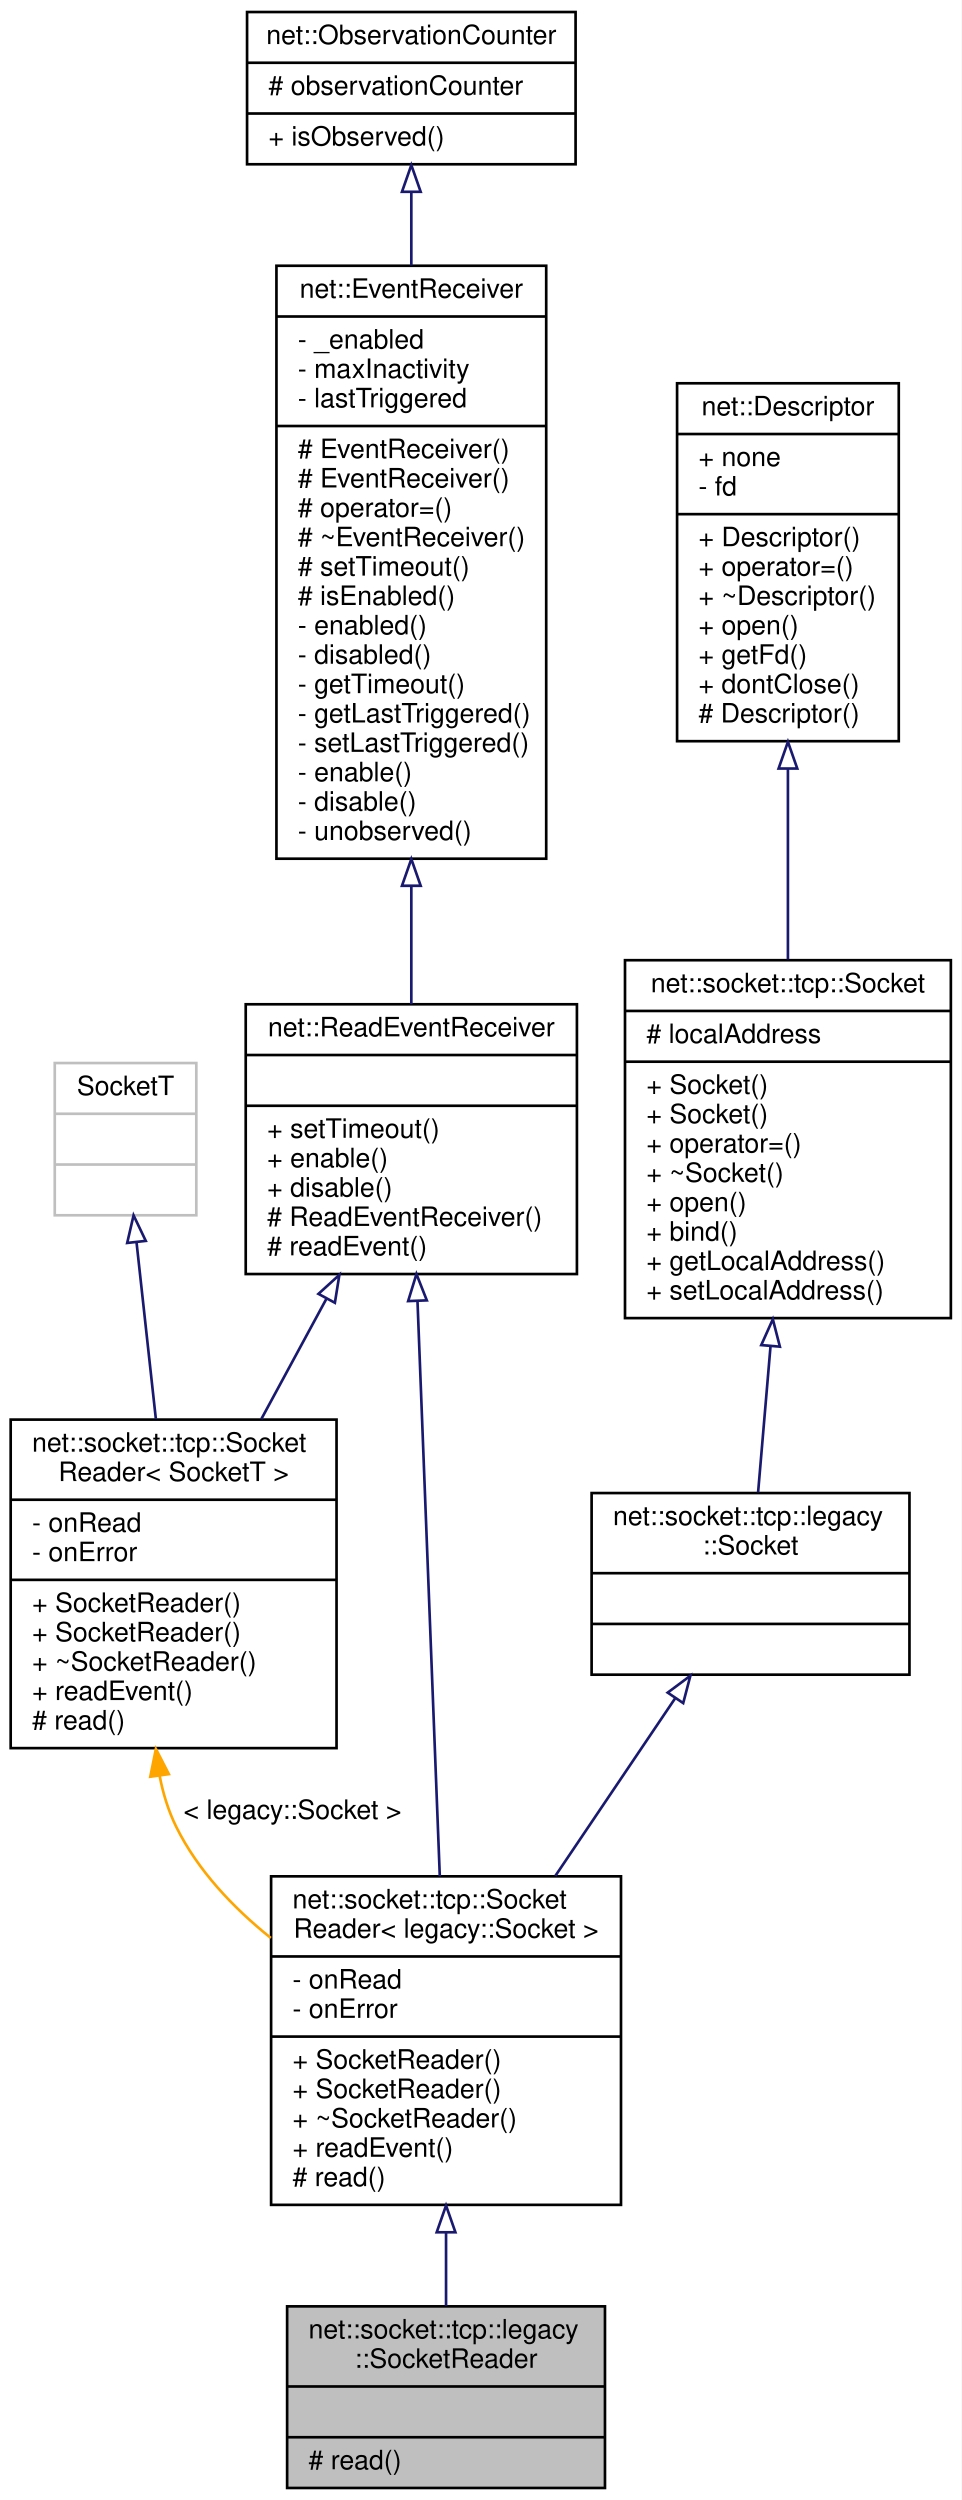
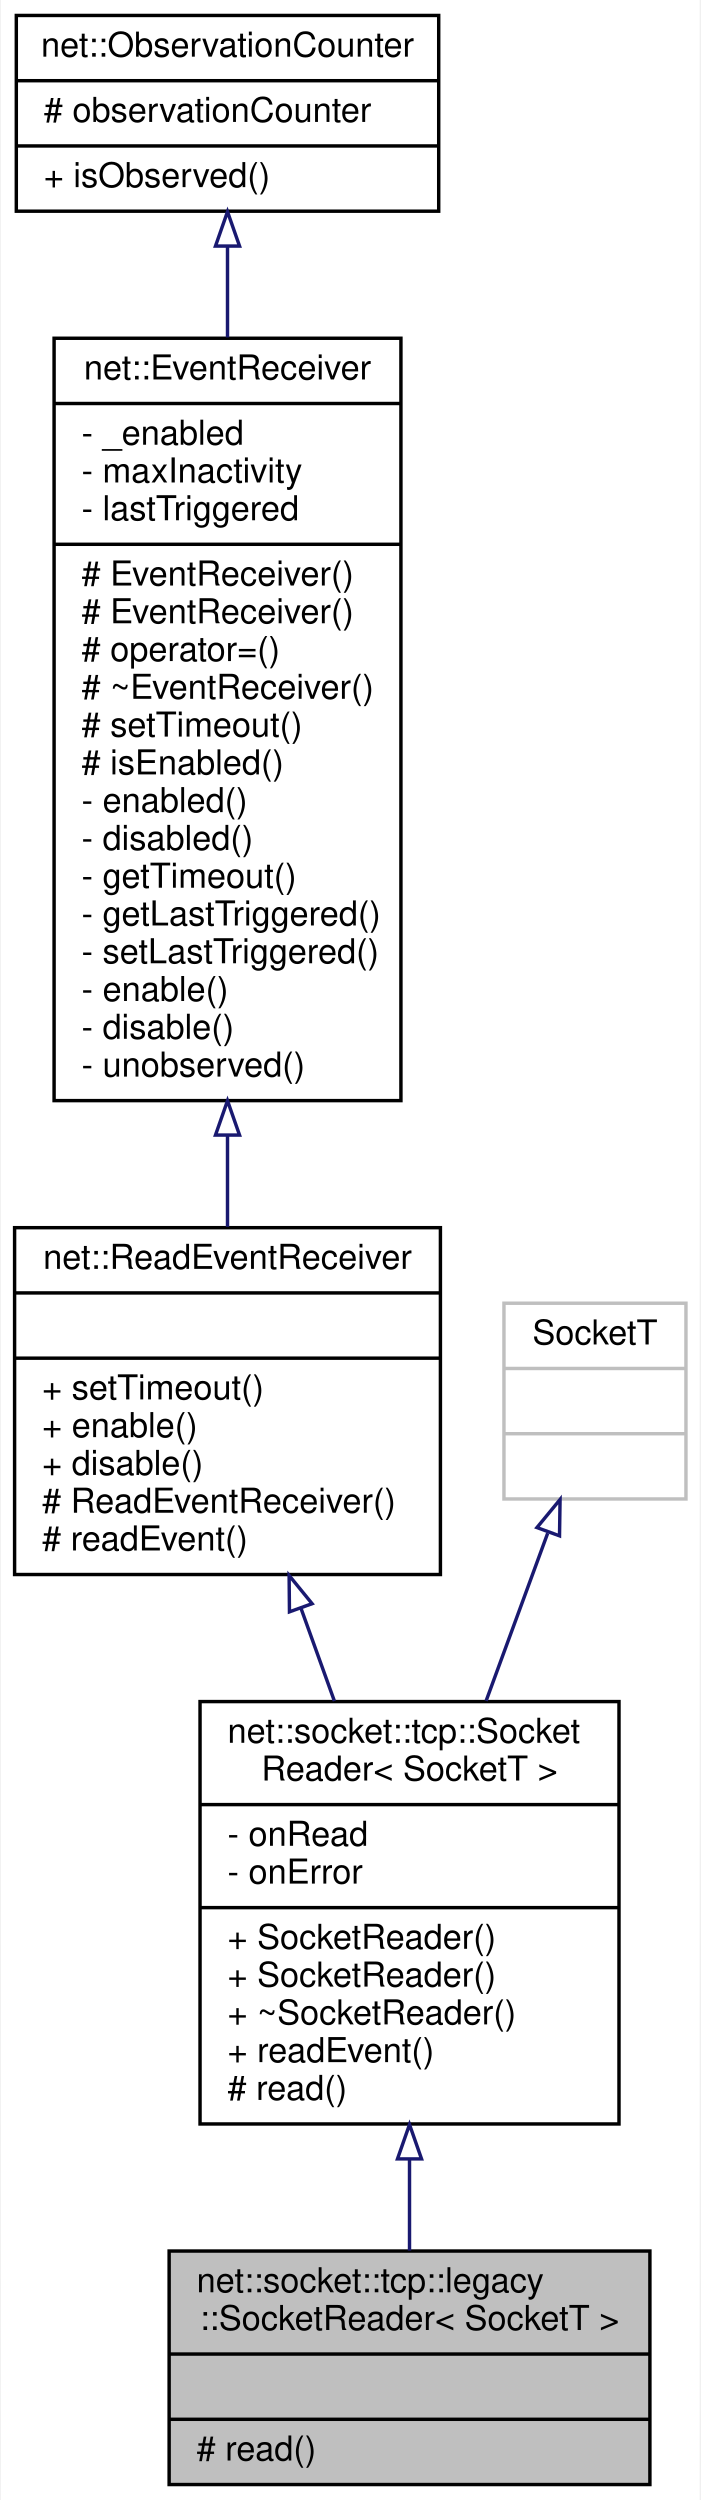
- <svg xmlns="http://www.w3.org/2000/svg" xmlns:xlink="http://www.w3.org/1999/xlink" width="360pt" height="936pt" viewBox="0.00 0.00 360.00 936.00">
-   <g id="graph0" class="graph" transform="scale(1 1) rotate(0) translate(4 932)">
-     <polygon fill="white" stroke="transparent" points="-4,4 -4,-932 356,-932 356,4 -4,4" />
+ <svg xmlns="http://www.w3.org/2000/svg" xmlns:xlink="http://www.w3.org/1999/xlink" width="204pt" height="728pt" viewBox="0.00 0.00 203.50 728.00">
+   <g id="graph0" class="graph" transform="scale(1 1) rotate(0) translate(4 724)">
+     <polygon fill="white" stroke="transparent" points="-4,4 -4,-724 199.5,-724 199.5,4 -4,4" />
    <g id="node1" class="node">
      <g id="a_node1">
        <a xlink:title=" ">
-           <polygon fill="#bfbfbf" stroke="black" points="103.5,-0.5 103.5,-68.5 222.5,-68.5 222.5,-0.5 103.5,-0.5" />
-           <text text-anchor="start" x="111.5" y="-56.5" font-family="Helvetica,sans-Serif" font-size="10.00">net::socket::tcp::legacy</text>
-           <text text-anchor="middle" x="163" y="-45.5" font-family="Helvetica,sans-Serif" font-size="10.00">::SocketReader</text>
-           <polyline fill="none" stroke="black" points="103.5,-38.5 222.5,-38.5 " />
-           <text text-anchor="middle" x="163" y="-26.5" font-family="Helvetica,sans-Serif" font-size="10.00"> </text>
-           <polyline fill="none" stroke="black" points="103.5,-19.5 222.5,-19.5 " />
-           <text text-anchor="start" x="111.5" y="-7.5" font-family="Helvetica,sans-Serif" font-size="10.00"># read()</text>
+           <polygon fill="#bfbfbf" stroke="black" points="45,-0.5 45,-68.5 185,-68.5 185,-0.5 45,-0.5" />
+           <text text-anchor="start" x="53" y="-56.5" font-family="Helvetica,sans-Serif" font-size="10.00">net::socket::tcp::legacy</text>
+           <text text-anchor="middle" x="115" y="-45.5" font-family="Helvetica,sans-Serif" font-size="10.00">::SocketReader&lt; SocketT &gt;</text>
+           <polyline fill="none" stroke="black" points="45,-38.5 185,-38.5 " />
+           <text text-anchor="middle" x="115" y="-26.5" font-family="Helvetica,sans-Serif" font-size="10.00"> </text>
+           <polyline fill="none" stroke="black" points="45,-19.5 185,-19.5 " />
+           <text text-anchor="start" x="53" y="-7.5" font-family="Helvetica,sans-Serif" font-size="10.00"># read()</text>
        </a>
      </g>
    </g>
    <g id="node2" class="node">
      <g id="a_node2">
        <a xlink:href="classnet_1_1socket_1_1tcp_1_1_socket_reader.html" target="_top" xlink:title=" ">
-           <polygon fill="white" stroke="black" points="97.5,-106.5 97.5,-229.5 228.5,-229.5 228.5,-106.5 97.5,-106.5" />
-           <text text-anchor="start" x="105.5" y="-217.5" font-family="Helvetica,sans-Serif" font-size="10.00">net::socket::tcp::Socket</text>
-           <text text-anchor="middle" x="163" y="-206.5" font-family="Helvetica,sans-Serif" font-size="10.00">Reader&lt; legacy::Socket &gt;</text>
-           <polyline fill="none" stroke="black" points="97.5,-199.5 228.5,-199.5 " />
-           <text text-anchor="start" x="105.5" y="-187.5" font-family="Helvetica,sans-Serif" font-size="10.00">- onRead</text>
-           <text text-anchor="start" x="105.5" y="-176.5" font-family="Helvetica,sans-Serif" font-size="10.00">- onError</text>
-           <polyline fill="none" stroke="black" points="97.5,-169.5 228.5,-169.5 " />
-           <text text-anchor="start" x="105.5" y="-157.5" font-family="Helvetica,sans-Serif" font-size="10.00">+ SocketReader()</text>
-           <text text-anchor="start" x="105.5" y="-146.5" font-family="Helvetica,sans-Serif" font-size="10.00">+ SocketReader()</text>
-           <text text-anchor="start" x="105.5" y="-135.5" font-family="Helvetica,sans-Serif" font-size="10.00">+ ~SocketReader()</text>
-           <text text-anchor="start" x="105.5" y="-124.5" font-family="Helvetica,sans-Serif" font-size="10.00">+ readEvent()</text>
-           <text text-anchor="start" x="105.5" y="-113.5" font-family="Helvetica,sans-Serif" font-size="10.00"># read()</text>
+           <polygon fill="white" stroke="black" points="54,-105.5 54,-228.5 176,-228.5 176,-105.5 54,-105.5" />
+           <text text-anchor="start" x="62" y="-216.5" font-family="Helvetica,sans-Serif" font-size="10.00">net::socket::tcp::Socket</text>
+           <text text-anchor="middle" x="115" y="-205.5" font-family="Helvetica,sans-Serif" font-size="10.00">Reader&lt; SocketT &gt;</text>
+           <polyline fill="none" stroke="black" points="54,-198.5 176,-198.5 " />
+           <text text-anchor="start" x="62" y="-186.5" font-family="Helvetica,sans-Serif" font-size="10.00">- onRead</text>
+           <text text-anchor="start" x="62" y="-175.5" font-family="Helvetica,sans-Serif" font-size="10.00">- onError</text>
+           <polyline fill="none" stroke="black" points="54,-168.5 176,-168.5 " />
+           <text text-anchor="start" x="62" y="-156.5" font-family="Helvetica,sans-Serif" font-size="10.00">+ SocketReader()</text>
+           <text text-anchor="start" x="62" y="-145.5" font-family="Helvetica,sans-Serif" font-size="10.00">+ SocketReader()</text>
+           <text text-anchor="start" x="62" y="-134.5" font-family="Helvetica,sans-Serif" font-size="10.00">+ ~SocketReader()</text>
+           <text text-anchor="start" x="62" y="-123.5" font-family="Helvetica,sans-Serif" font-size="10.00">+ readEvent()</text>
+           <text text-anchor="start" x="62" y="-112.5" font-family="Helvetica,sans-Serif" font-size="10.00"># read()</text>
        </a>
      </g>
    </g>
    <g id="edge1" class="edge">
-       <path fill="none" stroke="midnightblue" d="M163,-96.24C163,-86.65 163,-77.21 163,-68.73" />
-       <polygon fill="none" stroke="midnightblue" points="159.5,-96.25 163,-106.25 166.5,-96.25 159.5,-96.25" />
+       <path fill="none" stroke="midnightblue" d="M115,-95.24C115,-85.97 115,-76.84 115,-68.62" />
+       <polygon fill="none" stroke="midnightblue" points="111.5,-95.33 115,-105.33 118.5,-95.33 111.5,-95.33" />
    </g>
    <g id="node3" class="node">
      <g id="a_node3">
        <a xlink:href="classnet_1_1_read_event_receiver.html" target="_top" xlink:title=" ">
-           <polygon fill="white" stroke="black" points="88,-455 88,-556 212,-556 212,-455 88,-455" />
-           <text text-anchor="middle" x="150" y="-544" font-family="Helvetica,sans-Serif" font-size="10.00">net::ReadEventReceiver</text>
-           <polyline fill="none" stroke="black" points="88,-537 212,-537 " />
-           <text text-anchor="middle" x="150" y="-525" font-family="Helvetica,sans-Serif" font-size="10.00"> </text>
-           <polyline fill="none" stroke="black" points="88,-518 212,-518 " />
-           <text text-anchor="start" x="96" y="-506" font-family="Helvetica,sans-Serif" font-size="10.00">+ setTimeout()</text>
-           <text text-anchor="start" x="96" y="-495" font-family="Helvetica,sans-Serif" font-size="10.00">+ enable()</text>
-           <text text-anchor="start" x="96" y="-484" font-family="Helvetica,sans-Serif" font-size="10.00">+ disable()</text>
-           <text text-anchor="start" x="96" y="-473" font-family="Helvetica,sans-Serif" font-size="10.00"># ReadEventReceiver()</text>
-           <text text-anchor="start" x="96" y="-462" font-family="Helvetica,sans-Serif" font-size="10.00"># readEvent()</text>
+           <polygon fill="white" stroke="black" points="0,-265.5 0,-366.5 124,-366.5 124,-265.5 0,-265.5" />
+           <text text-anchor="middle" x="62" y="-354.5" font-family="Helvetica,sans-Serif" font-size="10.00">net::ReadEventReceiver</text>
+           <polyline fill="none" stroke="black" points="0,-347.5 124,-347.5 " />
+           <text text-anchor="middle" x="62" y="-335.5" font-family="Helvetica,sans-Serif" font-size="10.00"> </text>
+           <polyline fill="none" stroke="black" points="0,-328.5 124,-328.5 " />
+           <text text-anchor="start" x="8" y="-316.5" font-family="Helvetica,sans-Serif" font-size="10.00">+ setTimeout()</text>
+           <text text-anchor="start" x="8" y="-305.5" font-family="Helvetica,sans-Serif" font-size="10.00">+ enable()</text>
+           <text text-anchor="start" x="8" y="-294.5" font-family="Helvetica,sans-Serif" font-size="10.00">+ disable()</text>
+           <text text-anchor="start" x="8" y="-283.5" font-family="Helvetica,sans-Serif" font-size="10.00"># ReadEventReceiver()</text>
+           <text text-anchor="start" x="8" y="-272.5" font-family="Helvetica,sans-Serif" font-size="10.00"># readEvent()</text>
        </a>
      </g>
    </g>
    <g id="edge2" class="edge">
-       <path fill="none" stroke="midnightblue" d="M152.31,-444.8C154.67,-384.09 158.29,-290.51 160.66,-229.51" />
-       <polygon fill="none" stroke="midnightblue" points="148.81,-444.87 151.92,-455 155.8,-445.14 148.81,-444.87" />
-     </g>
-     <g id="node9" class="node">
-       <g id="a_node9">
-         <a xlink:href="classnet_1_1socket_1_1tcp_1_1_socket_reader.html" target="_top" xlink:title=" ">
-           <polygon fill="white" stroke="black" points="0,-277.5 0,-400.5 122,-400.5 122,-277.5 0,-277.5" />
-           <text text-anchor="start" x="8" y="-388.5" font-family="Helvetica,sans-Serif" font-size="10.00">net::socket::tcp::Socket</text>
-           <text text-anchor="middle" x="61" y="-377.5" font-family="Helvetica,sans-Serif" font-size="10.00">Reader&lt; SocketT &gt;</text>
-           <polyline fill="none" stroke="black" points="0,-370.5 122,-370.5 " />
-           <text text-anchor="start" x="8" y="-358.5" font-family="Helvetica,sans-Serif" font-size="10.00">- onRead</text>
-           <text text-anchor="start" x="8" y="-347.5" font-family="Helvetica,sans-Serif" font-size="10.00">- onError</text>
-           <polyline fill="none" stroke="black" points="0,-340.5 122,-340.5 " />
-           <text text-anchor="start" x="8" y="-328.5" font-family="Helvetica,sans-Serif" font-size="10.00">+ SocketReader()</text>
-           <text text-anchor="start" x="8" y="-317.5" font-family="Helvetica,sans-Serif" font-size="10.00">+ SocketReader()</text>
-           <text text-anchor="start" x="8" y="-306.5" font-family="Helvetica,sans-Serif" font-size="10.00">+ ~SocketReader()</text>
-           <text text-anchor="start" x="8" y="-295.5" font-family="Helvetica,sans-Serif" font-size="10.00">+ readEvent()</text>
-           <text text-anchor="start" x="8" y="-284.5" font-family="Helvetica,sans-Serif" font-size="10.00"># read()</text>
-         </a>
-       </g>
-     </g>
-     <g id="edge9" class="edge">
-       <path fill="none" stroke="midnightblue" d="M118.21,-445.74C110.29,-431.11 101.79,-415.39 93.82,-400.67" />
-       <polygon fill="none" stroke="midnightblue" points="115.22,-447.57 123.06,-454.7 121.38,-444.24 115.22,-447.57" />
+       <path fill="none" stroke="midnightblue" d="M83.38,-255.71C86.59,-246.8 89.9,-237.61 93.12,-228.67" />
+       <polygon fill="none" stroke="midnightblue" points="80.04,-254.64 79.94,-265.23 86.63,-257.01 80.04,-254.64" />
    </g>
    <g id="node4" class="node">
      <g id="a_node4">
        <a xlink:href="classnet_1_1_event_receiver.html" target="_top" xlink:title=" ">
-           <polygon fill="white" stroke="black" points="99.5,-610.5 99.5,-832.5 200.5,-832.5 200.5,-610.5 99.5,-610.5" />
-           <text text-anchor="middle" x="150" y="-820.5" font-family="Helvetica,sans-Serif" font-size="10.00">net::EventReceiver</text>
-           <polyline fill="none" stroke="black" points="99.5,-813.5 200.5,-813.5 " />
-           <text text-anchor="start" x="107.5" y="-801.5" font-family="Helvetica,sans-Serif" font-size="10.00">- _enabled</text>
-           <text text-anchor="start" x="107.5" y="-790.5" font-family="Helvetica,sans-Serif" font-size="10.00">- maxInactivity</text>
-           <text text-anchor="start" x="107.5" y="-779.5" font-family="Helvetica,sans-Serif" font-size="10.00">- lastTriggered</text>
-           <polyline fill="none" stroke="black" points="99.5,-772.5 200.5,-772.5 " />
-           <text text-anchor="start" x="107.5" y="-760.5" font-family="Helvetica,sans-Serif" font-size="10.00"># EventReceiver()</text>
-           <text text-anchor="start" x="107.5" y="-749.5" font-family="Helvetica,sans-Serif" font-size="10.00"># EventReceiver()</text>
-           <text text-anchor="start" x="107.5" y="-738.5" font-family="Helvetica,sans-Serif" font-size="10.00"># operator=()</text>
-           <text text-anchor="start" x="107.5" y="-727.5" font-family="Helvetica,sans-Serif" font-size="10.00"># ~EventReceiver()</text>
-           <text text-anchor="start" x="107.5" y="-716.5" font-family="Helvetica,sans-Serif" font-size="10.00"># setTimeout()</text>
-           <text text-anchor="start" x="107.5" y="-705.5" font-family="Helvetica,sans-Serif" font-size="10.00"># isEnabled()</text>
-           <text text-anchor="start" x="107.5" y="-694.5" font-family="Helvetica,sans-Serif" font-size="10.00">- enabled()</text>
-           <text text-anchor="start" x="107.5" y="-683.5" font-family="Helvetica,sans-Serif" font-size="10.00">- disabled()</text>
-           <text text-anchor="start" x="107.5" y="-672.5" font-family="Helvetica,sans-Serif" font-size="10.00">- getTimeout()</text>
-           <text text-anchor="start" x="107.5" y="-661.5" font-family="Helvetica,sans-Serif" font-size="10.00">- getLastTriggered()</text>
-           <text text-anchor="start" x="107.5" y="-650.5" font-family="Helvetica,sans-Serif" font-size="10.00">- setLastTriggered()</text>
-           <text text-anchor="start" x="107.5" y="-639.5" font-family="Helvetica,sans-Serif" font-size="10.00">- enable()</text>
-           <text text-anchor="start" x="107.5" y="-628.5" font-family="Helvetica,sans-Serif" font-size="10.00">- disable()</text>
-           <text text-anchor="start" x="107.5" y="-617.5" font-family="Helvetica,sans-Serif" font-size="10.00">- unobserved()</text>
+           <polygon fill="white" stroke="black" points="11.5,-403.5 11.5,-625.5 112.5,-625.5 112.5,-403.5 11.5,-403.5" />
+           <text text-anchor="middle" x="62" y="-613.5" font-family="Helvetica,sans-Serif" font-size="10.00">net::EventReceiver</text>
+           <polyline fill="none" stroke="black" points="11.5,-606.5 112.5,-606.5 " />
+           <text text-anchor="start" x="19.5" y="-594.5" font-family="Helvetica,sans-Serif" font-size="10.00">- _enabled</text>
+           <text text-anchor="start" x="19.5" y="-583.5" font-family="Helvetica,sans-Serif" font-size="10.00">- maxInactivity</text>
+           <text text-anchor="start" x="19.5" y="-572.5" font-family="Helvetica,sans-Serif" font-size="10.00">- lastTriggered</text>
+           <polyline fill="none" stroke="black" points="11.5,-565.5 112.5,-565.5 " />
+           <text text-anchor="start" x="19.5" y="-553.5" font-family="Helvetica,sans-Serif" font-size="10.00"># EventReceiver()</text>
+           <text text-anchor="start" x="19.5" y="-542.5" font-family="Helvetica,sans-Serif" font-size="10.00"># EventReceiver()</text>
+           <text text-anchor="start" x="19.5" y="-531.5" font-family="Helvetica,sans-Serif" font-size="10.00"># operator=()</text>
+           <text text-anchor="start" x="19.5" y="-520.5" font-family="Helvetica,sans-Serif" font-size="10.00"># ~EventReceiver()</text>
+           <text text-anchor="start" x="19.5" y="-509.5" font-family="Helvetica,sans-Serif" font-size="10.00"># setTimeout()</text>
+           <text text-anchor="start" x="19.5" y="-498.5" font-family="Helvetica,sans-Serif" font-size="10.00"># isEnabled()</text>
+           <text text-anchor="start" x="19.5" y="-487.5" font-family="Helvetica,sans-Serif" font-size="10.00">- enabled()</text>
+           <text text-anchor="start" x="19.5" y="-476.5" font-family="Helvetica,sans-Serif" font-size="10.00">- disabled()</text>
+           <text text-anchor="start" x="19.5" y="-465.5" font-family="Helvetica,sans-Serif" font-size="10.00">- getTimeout()</text>
+           <text text-anchor="start" x="19.5" y="-454.5" font-family="Helvetica,sans-Serif" font-size="10.00">- getLastTriggered()</text>
+           <text text-anchor="start" x="19.5" y="-443.5" font-family="Helvetica,sans-Serif" font-size="10.00">- setLastTriggered()</text>
+           <text text-anchor="start" x="19.5" y="-432.5" font-family="Helvetica,sans-Serif" font-size="10.00">- enable()</text>
+           <text text-anchor="start" x="19.5" y="-421.5" font-family="Helvetica,sans-Serif" font-size="10.00">- disable()</text>
+           <text text-anchor="start" x="19.5" y="-410.5" font-family="Helvetica,sans-Serif" font-size="10.00">- unobserved()</text>
        </a>
      </g>
    </g>
    <g id="edge3" class="edge">
-       <path fill="none" stroke="midnightblue" d="M150,-600.12C150,-584.6 150,-569.46 150,-556.03" />
-       <polygon fill="none" stroke="midnightblue" points="146.5,-600.37 150,-610.37 153.5,-600.37 146.5,-600.37" />
+       <path fill="none" stroke="midnightblue" d="M62,-393.34C62,-384.09 62,-375.11 62,-366.76" />
+       <polygon fill="none" stroke="midnightblue" points="58.5,-393.47 62,-403.47 65.5,-393.47 58.5,-393.47" />
    </g>
    <g id="node5" class="node">
      <g id="a_node5">
        <a xlink:href="classnet_1_1_observation_counter.html" target="_top" xlink:title=" ">
-           <polygon fill="white" stroke="black" points="88.5,-870.5 88.5,-927.5 211.5,-927.5 211.5,-870.5 88.5,-870.5" />
-           <text text-anchor="middle" x="150" y="-915.5" font-family="Helvetica,sans-Serif" font-size="10.00">net::ObservationCounter</text>
-           <polyline fill="none" stroke="black" points="88.5,-908.5 211.5,-908.5 " />
-           <text text-anchor="start" x="96.5" y="-896.5" font-family="Helvetica,sans-Serif" font-size="10.00"># observationCounter</text>
-           <polyline fill="none" stroke="black" points="88.5,-889.5 211.5,-889.5 " />
-           <text text-anchor="start" x="96.5" y="-877.5" font-family="Helvetica,sans-Serif" font-size="10.00">+ isObserved()</text>
+           <polygon fill="white" stroke="black" points="0.5,-662.5 0.5,-719.5 123.5,-719.5 123.5,-662.5 0.5,-662.5" />
+           <text text-anchor="middle" x="62" y="-707.5" font-family="Helvetica,sans-Serif" font-size="10.00">net::ObservationCounter</text>
+           <polyline fill="none" stroke="black" points="0.5,-700.5 123.5,-700.5 " />
+           <text text-anchor="start" x="8.5" y="-688.5" font-family="Helvetica,sans-Serif" font-size="10.00"># observationCounter</text>
+           <polyline fill="none" stroke="black" points="0.5,-681.5 123.5,-681.5 " />
+           <text text-anchor="start" x="8.5" y="-669.5" font-family="Helvetica,sans-Serif" font-size="10.00">+ isObserved()</text>
        </a>
      </g>
    </g>
    <g id="edge4" class="edge">
-       <path fill="none" stroke="midnightblue" d="M150,-860.07C150,-851.66 150,-842.34 150,-832.63" />
-       <polygon fill="none" stroke="midnightblue" points="146.5,-860.19 150,-870.19 153.5,-860.19 146.5,-860.19" />
+       <path fill="none" stroke="midnightblue" d="M62,-652.2C62,-644.08 62,-635.1 62,-625.75" />
+       <polygon fill="none" stroke="midnightblue" points="58.5,-652.35 62,-662.35 65.5,-652.35 58.5,-652.35" />
    </g>
    <g id="node6" class="node">
      <g id="a_node6">
-         <a xlink:href="classnet_1_1socket_1_1tcp_1_1legacy_1_1_socket.html" target="_top" xlink:title=" ">
-           <polygon fill="white" stroke="black" points="217.5,-305 217.5,-373 336.5,-373 336.5,-305 217.5,-305" />
-           <text text-anchor="start" x="225.5" y="-361" font-family="Helvetica,sans-Serif" font-size="10.00">net::socket::tcp::legacy</text>
-           <text text-anchor="middle" x="277" y="-350" font-family="Helvetica,sans-Serif" font-size="10.00">::Socket</text>
-           <polyline fill="none" stroke="black" points="217.5,-343 336.5,-343 " />
-           <text text-anchor="middle" x="277" y="-331" font-family="Helvetica,sans-Serif" font-size="10.00"> </text>
-           <polyline fill="none" stroke="black" points="217.5,-324 336.5,-324 " />
-           <text text-anchor="middle" x="277" y="-312" font-family="Helvetica,sans-Serif" font-size="10.00"> </text>
+         <a xlink:title=" ">
+           <polygon fill="white" stroke="#bfbfbf" points="142.5,-287.5 142.5,-344.5 195.5,-344.5 195.5,-287.5 142.5,-287.5" />
+           <text text-anchor="middle" x="169" y="-332.5" font-family="Helvetica,sans-Serif" font-size="10.00">SocketT</text>
+           <polyline fill="none" stroke="#bfbfbf" points="142.5,-325.5 195.5,-325.5 " />
+           <text text-anchor="middle" x="169" y="-313.5" font-family="Helvetica,sans-Serif" font-size="10.00"> </text>
+           <polyline fill="none" stroke="#bfbfbf" points="142.5,-306.5 195.5,-306.5 " />
+           <text text-anchor="middle" x="169" y="-294.5" font-family="Helvetica,sans-Serif" font-size="10.00"> </text>
        </a>
      </g>
    </g>
    <g id="edge5" class="edge">
-       <path fill="none" stroke="midnightblue" d="M248.87,-296.3C235.33,-276.22 218.83,-251.77 203.93,-229.68" />
-       <polygon fill="none" stroke="midnightblue" points="245.98,-298.28 254.48,-304.61 251.79,-294.36 245.98,-298.28" />
-     </g>
-     <g id="node7" class="node">
-       <g id="a_node7">
-         <a xlink:href="classnet_1_1socket_1_1tcp_1_1_socket.html" target="_top" xlink:title=" ">
-           <polygon fill="white" stroke="black" points="230,-438.5 230,-572.5 352,-572.5 352,-438.5 230,-438.5" />
-           <text text-anchor="middle" x="291" y="-560.5" font-family="Helvetica,sans-Serif" font-size="10.00">net::socket::tcp::Socket</text>
-           <polyline fill="none" stroke="black" points="230,-553.5 352,-553.5 " />
-           <text text-anchor="start" x="238" y="-541.5" font-family="Helvetica,sans-Serif" font-size="10.00"># localAddress</text>
-           <polyline fill="none" stroke="black" points="230,-534.5 352,-534.5 " />
-           <text text-anchor="start" x="238" y="-522.5" font-family="Helvetica,sans-Serif" font-size="10.00">+ Socket()</text>
-           <text text-anchor="start" x="238" y="-511.5" font-family="Helvetica,sans-Serif" font-size="10.00">+ Socket()</text>
-           <text text-anchor="start" x="238" y="-500.5" font-family="Helvetica,sans-Serif" font-size="10.00">+ operator=()</text>
-           <text text-anchor="start" x="238" y="-489.5" font-family="Helvetica,sans-Serif" font-size="10.00">+ ~Socket()</text>
-           <text text-anchor="start" x="238" y="-478.5" font-family="Helvetica,sans-Serif" font-size="10.00">+ open()</text>
-           <text text-anchor="start" x="238" y="-467.5" font-family="Helvetica,sans-Serif" font-size="10.00">+ bind()</text>
-           <text text-anchor="start" x="238" y="-456.5" font-family="Helvetica,sans-Serif" font-size="10.00">+ getLocalAddress()</text>
-           <text text-anchor="start" x="238" y="-445.5" font-family="Helvetica,sans-Serif" font-size="10.00">+ setLocalAddress()</text>
-         </a>
-       </g>
-     </g>
-     <g id="edge6" class="edge">
-       <path fill="none" stroke="midnightblue" d="M284.49,-428.05C282.85,-408.79 281.18,-389.11 279.83,-373.24" />
-       <polygon fill="none" stroke="midnightblue" points="281.01,-428.4 285.35,-438.07 287.99,-427.8 281.01,-428.4" />
-     </g>
-     <g id="node8" class="node">
-       <g id="a_node8">
-         <a xlink:href="classnet_1_1_descriptor.html" target="_top" xlink:title=" ">
-           <polygon fill="white" stroke="black" points="249.5,-654.5 249.5,-788.5 332.5,-788.5 332.5,-654.5 249.5,-654.5" />
-           <text text-anchor="middle" x="291" y="-776.5" font-family="Helvetica,sans-Serif" font-size="10.00">net::Descriptor</text>
-           <polyline fill="none" stroke="black" points="249.5,-769.5 332.5,-769.5 " />
-           <text text-anchor="start" x="257.5" y="-757.5" font-family="Helvetica,sans-Serif" font-size="10.00">+ none</text>
-           <text text-anchor="start" x="257.5" y="-746.5" font-family="Helvetica,sans-Serif" font-size="10.00">- fd</text>
-           <polyline fill="none" stroke="black" points="249.5,-739.5 332.5,-739.5 " />
-           <text text-anchor="start" x="257.5" y="-727.5" font-family="Helvetica,sans-Serif" font-size="10.00">+ Descriptor()</text>
-           <text text-anchor="start" x="257.5" y="-716.5" font-family="Helvetica,sans-Serif" font-size="10.00">+ operator=()</text>
-           <text text-anchor="start" x="257.5" y="-705.5" font-family="Helvetica,sans-Serif" font-size="10.00">+ ~Descriptor()</text>
-           <text text-anchor="start" x="257.5" y="-694.5" font-family="Helvetica,sans-Serif" font-size="10.00">+ open()</text>
-           <text text-anchor="start" x="257.5" y="-683.5" font-family="Helvetica,sans-Serif" font-size="10.00">+ getFd()</text>
-           <text text-anchor="start" x="257.5" y="-672.5" font-family="Helvetica,sans-Serif" font-size="10.00">+ dontClose()</text>
-           <text text-anchor="start" x="257.5" y="-661.5" font-family="Helvetica,sans-Serif" font-size="10.00"># Descriptor()</text>
-         </a>
-       </g>
-     </g>
-     <g id="edge7" class="edge">
-       <path fill="none" stroke="midnightblue" d="M291,-644.07C291,-620.77 291,-595.37 291,-572.8" />
-       <polygon fill="none" stroke="midnightblue" points="287.5,-644.25 291,-654.25 294.5,-644.25 287.5,-644.25" />
-     </g>
-     <g id="edge8" class="edge">
-       <path fill="none" stroke="orange" d="M55.74,-267.27C57.02,-260.56 59.02,-254.02 62,-248 70.04,-231.74 83.2,-217.82 97.4,-206.41" />
-       <polygon fill="orange" stroke="orange" points="52.27,-266.81 54.37,-277.19 59.21,-267.77 52.27,-266.81" />
-       <text text-anchor="middle" x="105.5" y="-251" font-family="Helvetica,sans-Serif" font-size="10.00"> &lt; legacy::Socket &gt;</text>
-     </g>
-     <g id="node10" class="node">
-       <g id="a_node10">
-         <a xlink:title=" ">
-           <polygon fill="white" stroke="#bfbfbf" points="16.5,-477 16.5,-534 69.5,-534 69.5,-477 16.5,-477" />
-           <text text-anchor="middle" x="43" y="-522" font-family="Helvetica,sans-Serif" font-size="10.00">SocketT</text>
-           <polyline fill="none" stroke="#bfbfbf" points="16.5,-515 69.5,-515 " />
-           <text text-anchor="middle" x="43" y="-503" font-family="Helvetica,sans-Serif" font-size="10.00"> </text>
-           <polyline fill="none" stroke="#bfbfbf" points="16.5,-496 69.5,-496 " />
-           <text text-anchor="middle" x="43" y="-484" font-family="Helvetica,sans-Serif" font-size="10.00"> </text>
-         </a>
-       </g>
-     </g>
-     <g id="edge10" class="edge">
-       <path fill="none" stroke="midnightblue" d="M47.11,-466.93C49.25,-447.36 51.92,-422.94 54.35,-400.77" />
-       <polygon fill="none" stroke="midnightblue" points="43.62,-466.64 46.01,-476.97 50.58,-467.41 43.62,-466.64" />
+       <path fill="none" stroke="midnightblue" d="M155.24,-277.54C149.79,-262.7 143.38,-245.27 137.31,-228.72" />
+       <polygon fill="none" stroke="midnightblue" points="152.11,-279.17 158.84,-287.35 158.68,-276.76 152.11,-279.17" />
    </g>
  </g>
</svg>
